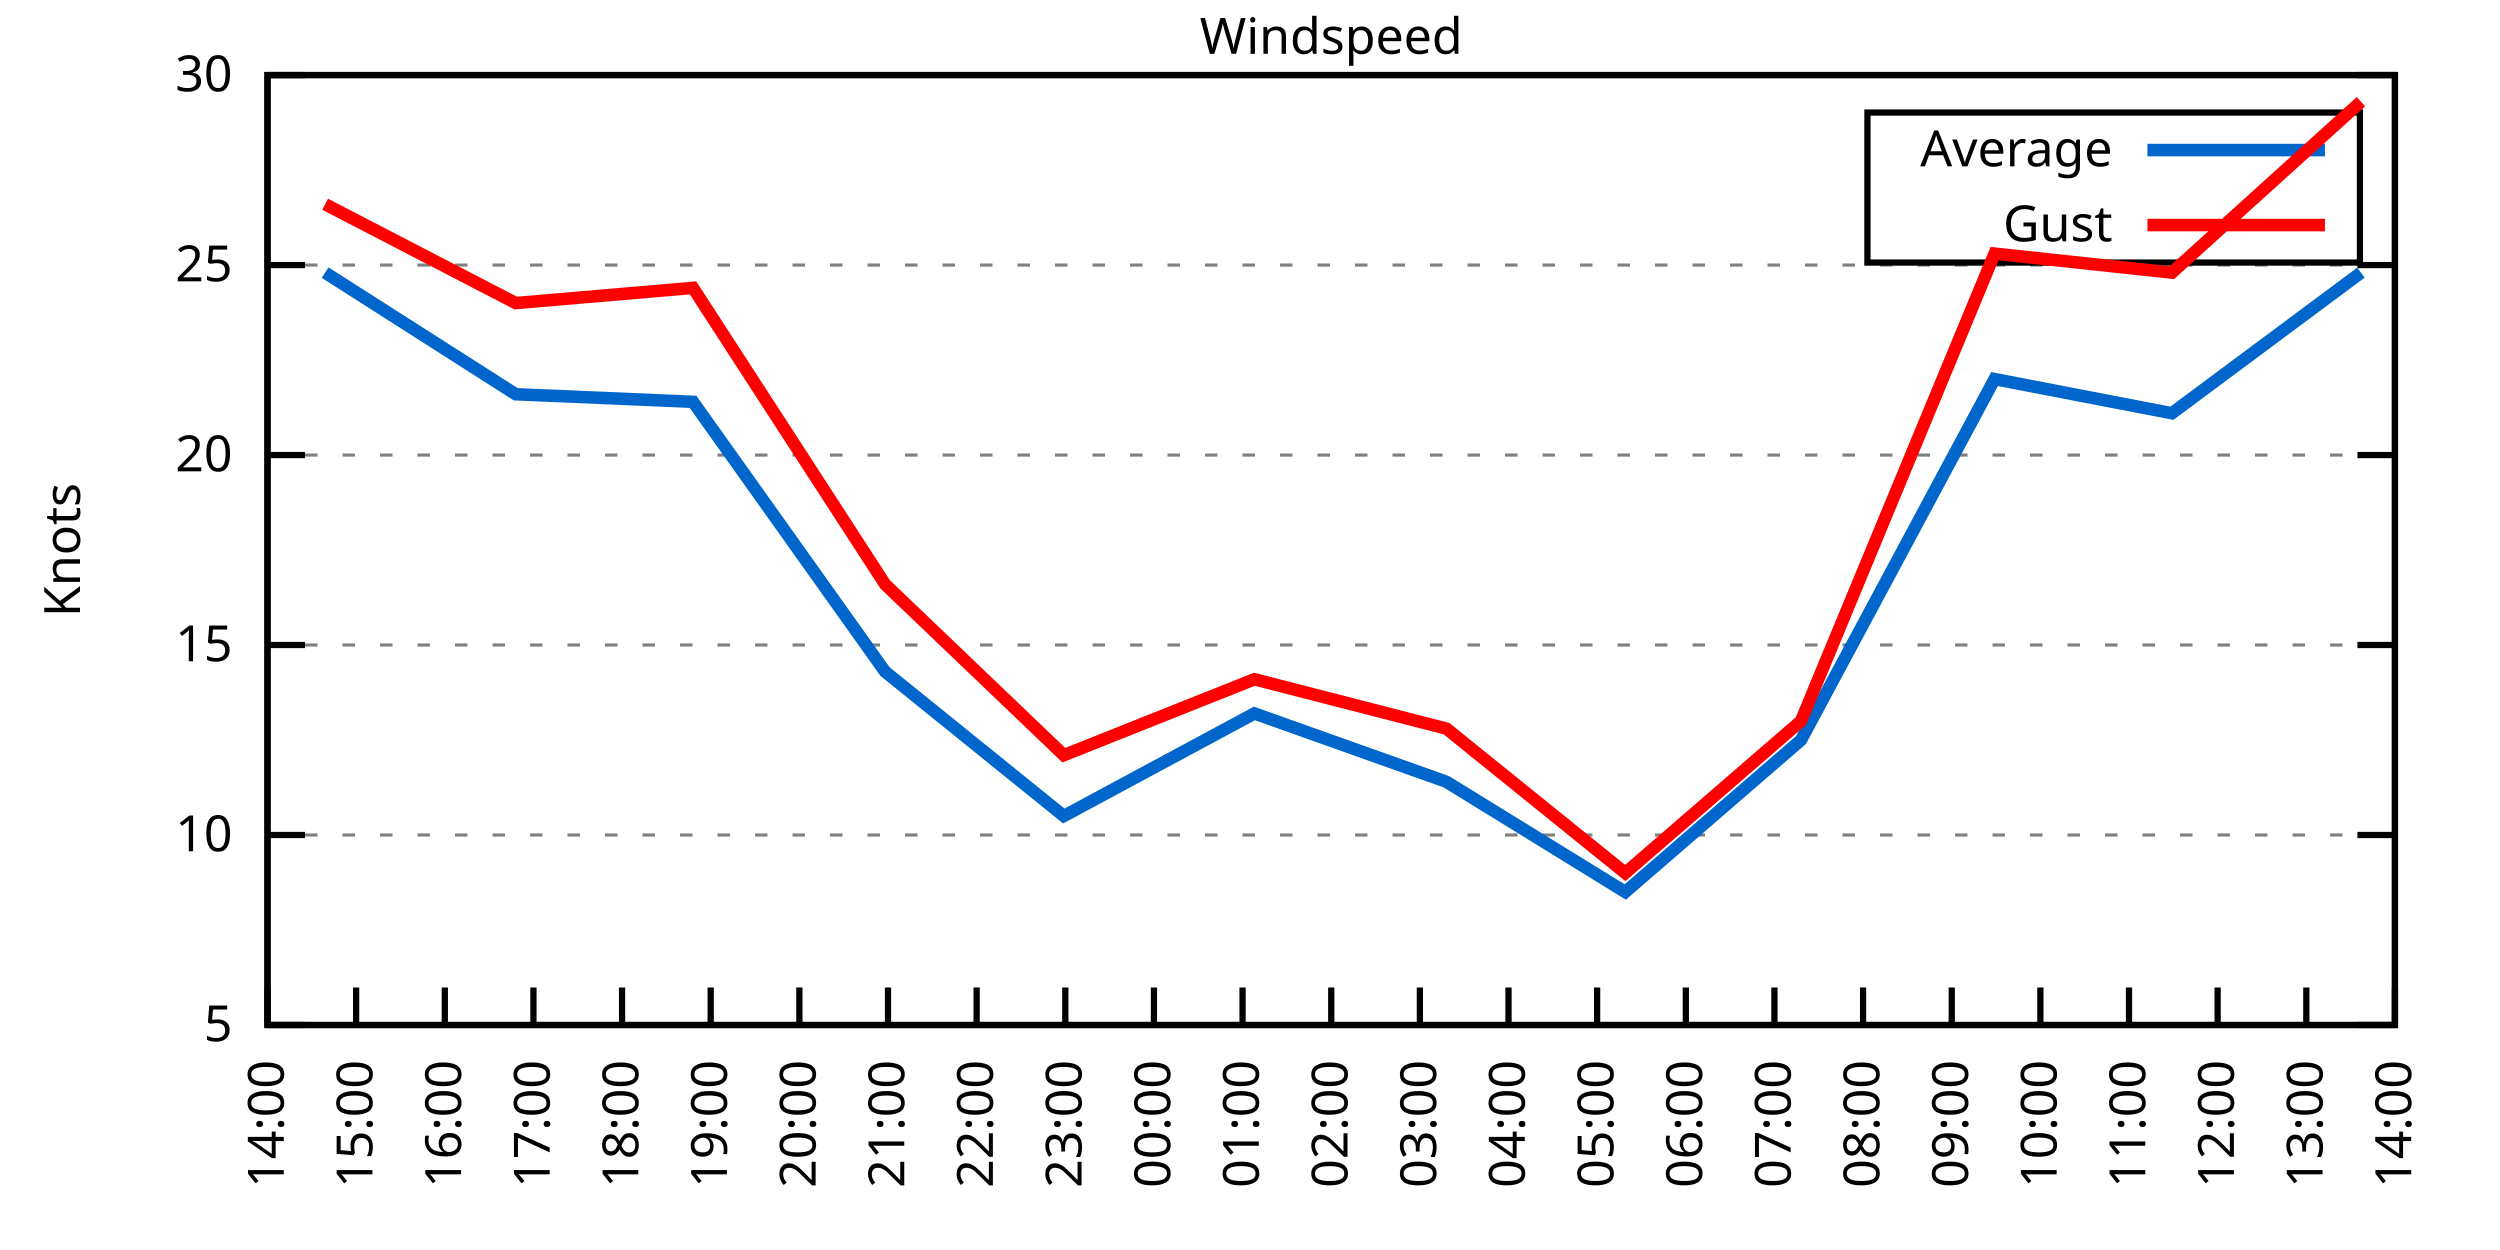
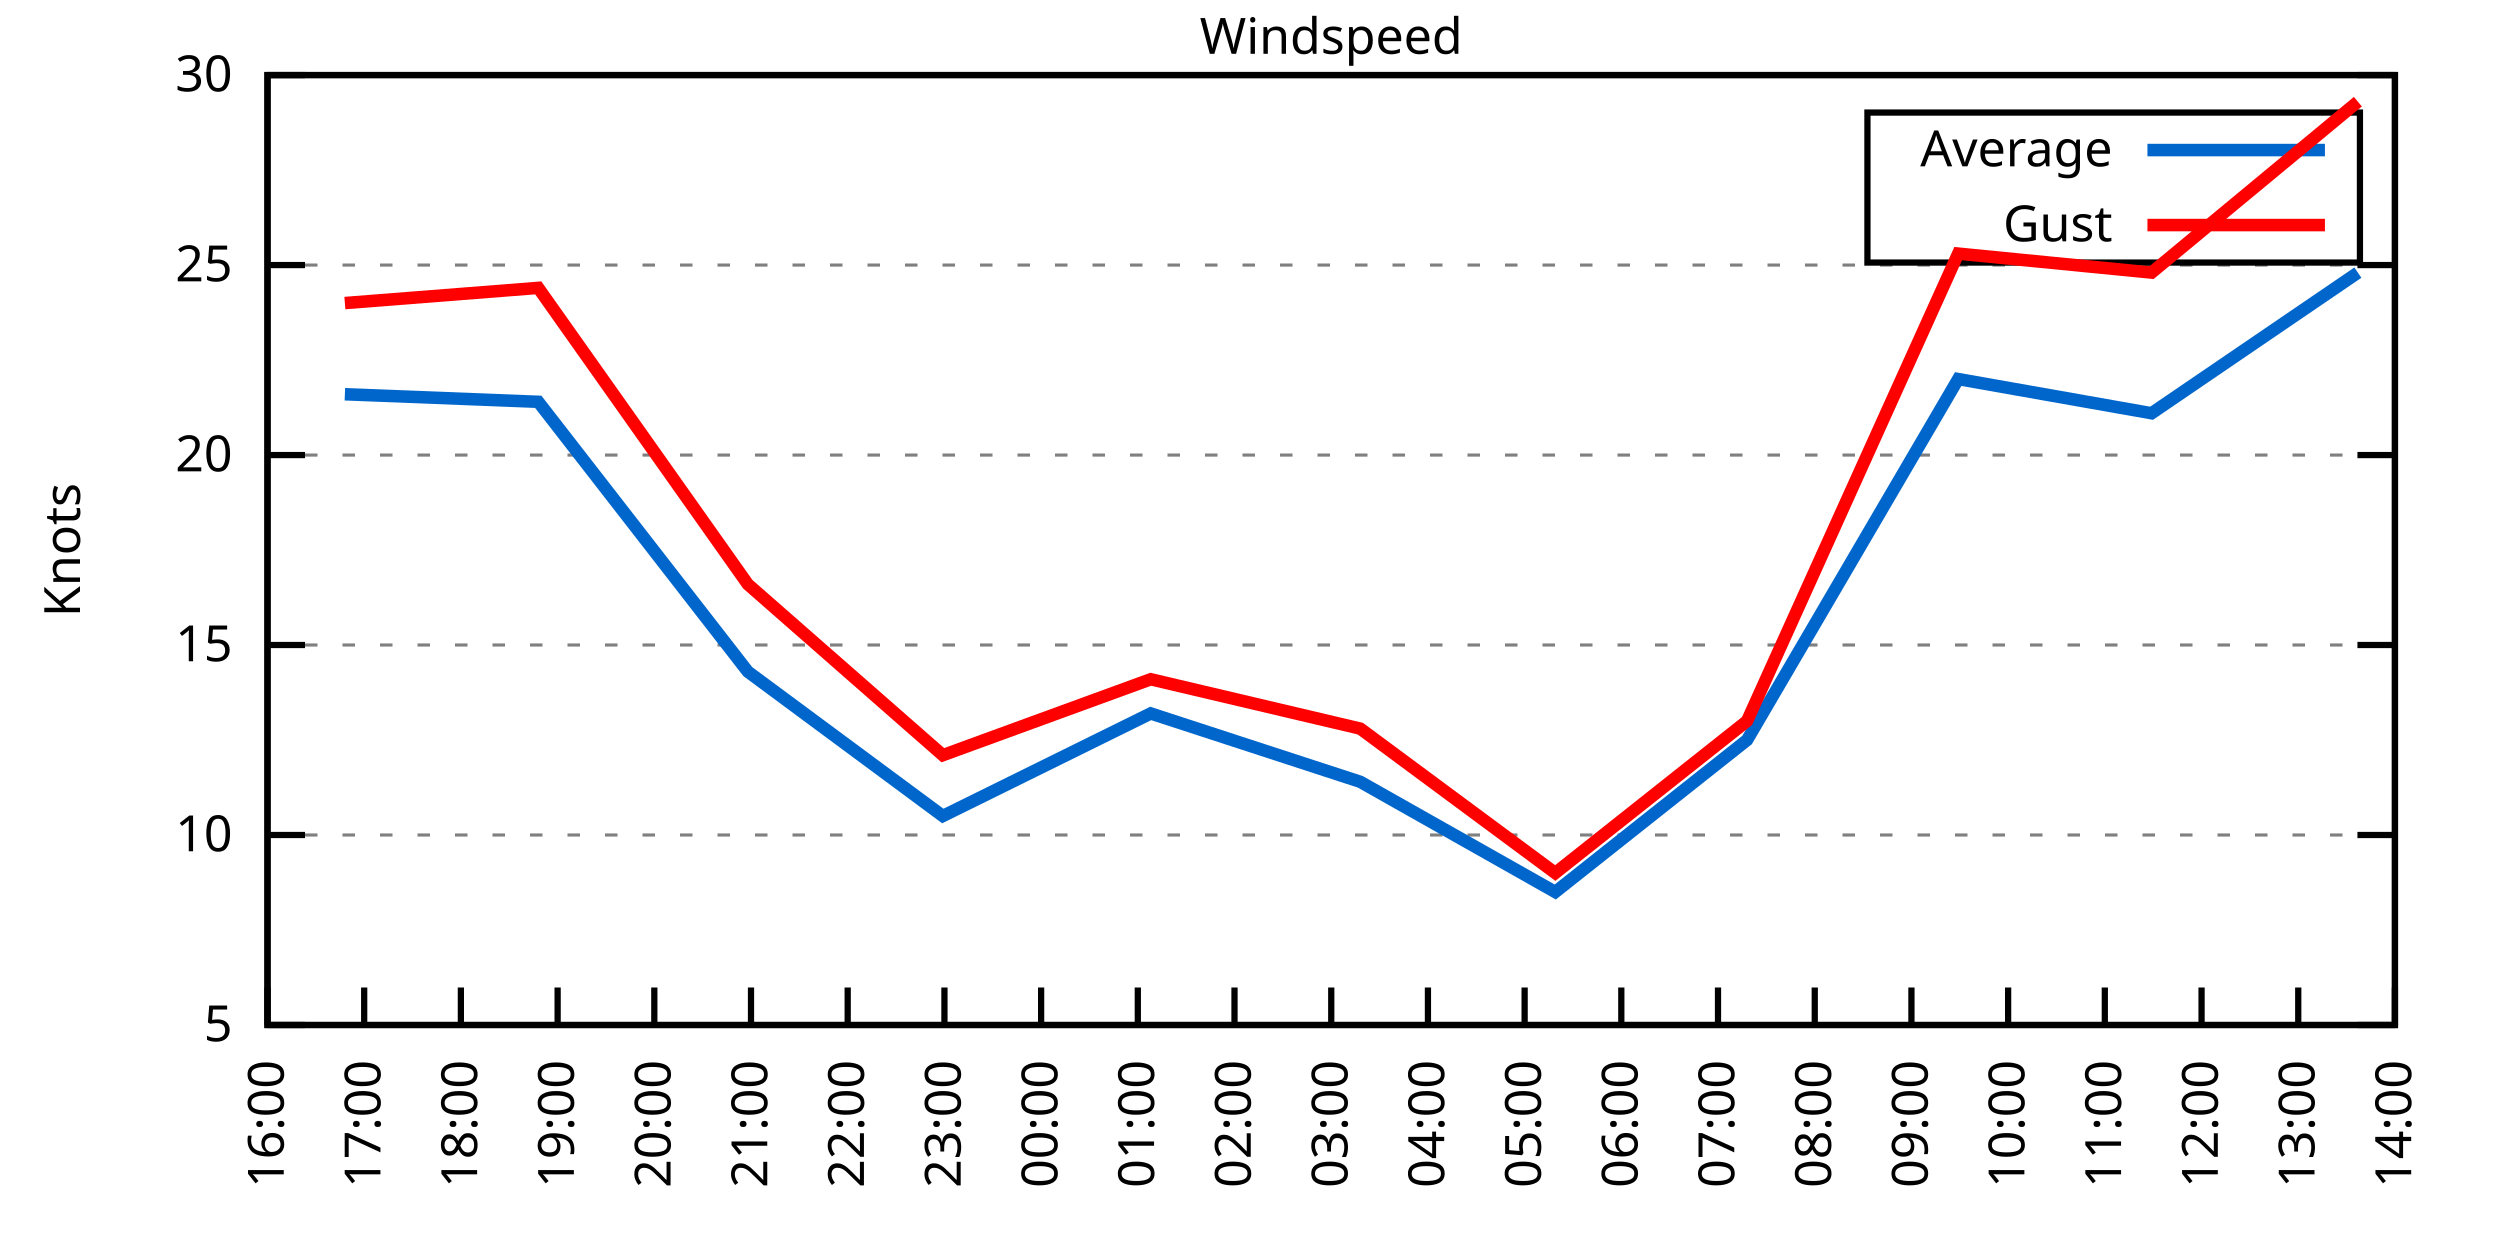
<svg xmlns="http://www.w3.org/2000/svg" xmlns:xlink="http://www.w3.org/1999/xlink" width="400" height="200" viewBox="0 0 400 200">
  <g id="gnuplot_canvas">
    <rect x="0" y="0" width="400" height="200" fill="none" />
    <defs>
      <circle id="gpDot" r="0.5" stroke-width="0.5" stroke="currentColor" />
      <path id="gpPt0" stroke-width="0.333" stroke="currentColor" d="M-1,0 h2 M0,-1 v2" />
      <path id="gpPt1" stroke-width="0.333" stroke="currentColor" d="M-1,-1 L1,1 M1,-1 L-1,1" />
      <path id="gpPt2" stroke-width="0.333" stroke="currentColor" d="M-1,0 L1,0 M0,-1 L0,1 M-1,-1 L1,1 M-1,1 L1,-1" />
      <rect id="gpPt3" stroke-width="0.333" stroke="currentColor" x="-1" y="-1" width="2" height="2" />
      <rect id="gpPt4" stroke-width="0.333" stroke="currentColor" fill="currentColor" x="-1" y="-1" width="2" height="2" />
      <circle id="gpPt5" stroke-width="0.333" stroke="currentColor" cx="0" cy="0" r="1" />
      <use xlink:href="#gpPt5" id="gpPt6" fill="currentColor" stroke="none" />
      <path id="gpPt7" stroke-width="0.333" stroke="currentColor" d="M0,-1.33 L-1.33,0.67 L1.33,0.67 z" />
      <use xlink:href="#gpPt7" id="gpPt8" fill="currentColor" stroke="none" />
      <use xlink:href="#gpPt7" id="gpPt9" stroke="currentColor" transform="rotate(180)" />
      <use xlink:href="#gpPt9" id="gpPt10" fill="currentColor" stroke="none" />
      <use xlink:href="#gpPt3" id="gpPt11" stroke="currentColor" transform="rotate(45)" />
      <use xlink:href="#gpPt11" id="gpPt12" fill="currentColor" stroke="none" />
      <path id="gpPt13" stroke-width="0.333" stroke="currentColor" d="M0,1.330 L1.265,0.411 L0.782,-1.067 L-0.782,-1.076 L-1.265,0.411 z" />
      <use xlink:href="#gpPt13" id="gpPt14" fill="currentColor" stroke="none" />
      <filter id="textbox" filterUnits="objectBoundingBox" x="0" y="0" height="1" width="1">
        <feFlood flood-color="white" flood-opacity="1" result="bgnd" />
        <feComposite in="SourceGraphic" in2="bgnd" operator="atop" />
      </filter>
      <filter id="greybox" filterUnits="objectBoundingBox" x="0" y="0" height="1" width="1">
        <feFlood flood-color="lightgrey" flood-opacity="1" result="grey" />
        <feComposite in="SourceGraphic" in2="grey" operator="atop" />
      </filter>
    </defs>
    <g fill="none" color="white" stroke="currentColor" stroke-width="1.00" stroke-linecap="butt" stroke-linejoin="miter">
</g>
    <g fill="none" color="black" stroke="currentColor" stroke-width="1.00" stroke-linecap="butt" stroke-linejoin="miter">
      <g stroke="none" shape-rendering="crispEdges">
        <polygon fill="rgb(255, 255, 255)" points="42.80,164.00 383.18,164.00 383.18,12.02 42.80,12.02 " />
      </g>
    </g>
    <g fill="none" color="black" stroke="currentColor" stroke-width="1.00" stroke-linecap="butt" stroke-linejoin="miter">
</g>
    <g fill="none" color="black" stroke="black" stroke-width="0.50" stroke-linecap="butt" stroke-linejoin="miter">
</g>
    <g fill="none" color="gray" stroke="currentColor" stroke-width="0.50" stroke-linecap="butt" stroke-linejoin="miter">
      <path stroke="gray" stroke-dasharray="2,4" class="gridline" d="M42.80,164.00 L383.19,164.00  " />
    </g>
    <g fill="none" color="gray" stroke="gray" stroke-width="1.00" stroke-linecap="butt" stroke-linejoin="miter">
</g>
    <g fill="none" color="black" stroke="currentColor" stroke-width="1.00" stroke-linecap="butt" stroke-linejoin="miter">
      <path stroke="black" d="M42.80,164.00 L48.80,164.00 M383.19,164.00 L377.19,164.00  " />
      <g transform="translate(37.20,166.60)" stroke="none" fill="black" font-family="Sans" font-size="8.00" text-anchor="end">
        <text>
          <tspan font-family="Sans"> 5</tspan>
        </text>
      </g>
    </g>
    <g fill="none" color="black" stroke="currentColor" stroke-width="1.00" stroke-linecap="butt" stroke-linejoin="miter">
</g>
    <g fill="none" color="black" stroke="black" stroke-width="0.50" stroke-linecap="butt" stroke-linejoin="miter">
</g>
    <g fill="none" color="gray" stroke="currentColor" stroke-width="0.50" stroke-linecap="butt" stroke-linejoin="miter">
      <path stroke="gray" stroke-dasharray="2,4" class="gridline" d="M42.80,133.60 L383.19,133.60  " />
    </g>
    <g fill="none" color="gray" stroke="gray" stroke-width="1.00" stroke-linecap="butt" stroke-linejoin="miter">
</g>
    <g fill="none" color="black" stroke="currentColor" stroke-width="1.00" stroke-linecap="butt" stroke-linejoin="miter">
      <path stroke="black" d="M42.80,133.60 L48.80,133.60 M383.19,133.60 L377.19,133.60  " />
      <g transform="translate(37.20,136.20)" stroke="none" fill="black" font-family="Sans" font-size="8.00" text-anchor="end">
        <text>
          <tspan font-family="Sans"> 10</tspan>
        </text>
      </g>
    </g>
    <g fill="none" color="black" stroke="currentColor" stroke-width="1.00" stroke-linecap="butt" stroke-linejoin="miter">
</g>
    <g fill="none" color="black" stroke="black" stroke-width="0.50" stroke-linecap="butt" stroke-linejoin="miter">
</g>
    <g fill="none" color="gray" stroke="currentColor" stroke-width="0.50" stroke-linecap="butt" stroke-linejoin="miter">
      <path stroke="gray" stroke-dasharray="2,4" class="gridline" d="M42.80,103.20 L383.19,103.20  " />
    </g>
    <g fill="none" color="gray" stroke="gray" stroke-width="1.00" stroke-linecap="butt" stroke-linejoin="miter">
</g>
    <g fill="none" color="black" stroke="currentColor" stroke-width="1.00" stroke-linecap="butt" stroke-linejoin="miter">
      <path stroke="black" d="M42.80,103.20 L48.80,103.20 M383.19,103.20 L377.19,103.20  " />
      <g transform="translate(37.20,105.80)" stroke="none" fill="black" font-family="Sans" font-size="8.00" text-anchor="end">
        <text>
          <tspan font-family="Sans"> 15</tspan>
        </text>
      </g>
    </g>
    <g fill="none" color="black" stroke="currentColor" stroke-width="1.00" stroke-linecap="butt" stroke-linejoin="miter">
</g>
    <g fill="none" color="black" stroke="black" stroke-width="0.50" stroke-linecap="butt" stroke-linejoin="miter">
</g>
    <g fill="none" color="gray" stroke="currentColor" stroke-width="0.50" stroke-linecap="butt" stroke-linejoin="miter">
      <path stroke="gray" stroke-dasharray="2,4" class="gridline" d="M42.80,72.81 L383.19,72.81  " />
    </g>
    <g fill="none" color="gray" stroke="gray" stroke-width="1.00" stroke-linecap="butt" stroke-linejoin="miter">
</g>
    <g fill="none" color="black" stroke="currentColor" stroke-width="1.00" stroke-linecap="butt" stroke-linejoin="miter">
      <path stroke="black" d="M42.80,72.81 L48.80,72.81 M383.19,72.81 L377.19,72.81  " />
      <g transform="translate(37.20,75.41)" stroke="none" fill="black" font-family="Sans" font-size="8.00" text-anchor="end">
        <text>
          <tspan font-family="Sans"> 20</tspan>
        </text>
      </g>
    </g>
    <g fill="none" color="black" stroke="currentColor" stroke-width="1.00" stroke-linecap="butt" stroke-linejoin="miter">
</g>
    <g fill="none" color="black" stroke="black" stroke-width="0.50" stroke-linecap="butt" stroke-linejoin="miter">
</g>
    <g fill="none" color="gray" stroke="currentColor" stroke-width="0.50" stroke-linecap="butt" stroke-linejoin="miter">
      <path stroke="gray" stroke-dasharray="2,4" class="gridline" d="M42.80,42.41 L383.19,42.41  " />
    </g>
    <g fill="none" color="gray" stroke="gray" stroke-width="1.00" stroke-linecap="butt" stroke-linejoin="miter">
</g>
    <g fill="none" color="black" stroke="currentColor" stroke-width="1.00" stroke-linecap="butt" stroke-linejoin="miter">
      <path stroke="black" d="M42.80,42.41 L48.80,42.41 M383.19,42.41 L377.19,42.41  " />
      <g transform="translate(37.20,45.01)" stroke="none" fill="black" font-family="Sans" font-size="8.00" text-anchor="end">
        <text>
          <tspan font-family="Sans"> 25</tspan>
        </text>
      </g>
    </g>
    <g fill="none" color="black" stroke="currentColor" stroke-width="1.00" stroke-linecap="butt" stroke-linejoin="miter">
</g>
    <g fill="none" color="black" stroke="black" stroke-width="0.50" stroke-linecap="butt" stroke-linejoin="miter">
</g>
    <g fill="none" color="gray" stroke="currentColor" stroke-width="0.50" stroke-linecap="butt" stroke-linejoin="miter">
      <path stroke="gray" stroke-dasharray="2,4" class="gridline" d="M42.80,12.01 L383.19,12.01  " />
    </g>
    <g fill="none" color="gray" stroke="gray" stroke-width="1.00" stroke-linecap="butt" stroke-linejoin="miter">
</g>
    <g fill="none" color="black" stroke="currentColor" stroke-width="1.00" stroke-linecap="butt" stroke-linejoin="miter">
      <path stroke="black" d="M42.80,12.01 L48.80,12.01 M383.19,12.01 L377.19,12.01  " />
      <g transform="translate(37.20,14.61)" stroke="none" fill="black" font-family="Sans" font-size="8.00" text-anchor="end">
        <text>
          <tspan font-family="Sans"> 30</tspan>
        </text>
      </g>
    </g>
    <g fill="none" color="black" stroke="currentColor" stroke-width="1.00" stroke-linecap="butt" stroke-linejoin="miter">
      <path stroke="black" d="M42.80,164.00 L42.80,158.00  " />
      <g transform="translate(45.40,169.60) rotate(270.00)" stroke="none" fill="black" font-family="Sans" font-size="8.00" text-anchor="end">
        <text>
-           <tspan font-family="Sans">14:00</tspan>
-         </text>
-       </g>
-     </g>
-     <g fill="none" color="black" stroke="currentColor" stroke-width="1.00" stroke-linecap="butt" stroke-linejoin="miter">
-       <path stroke="black" d="M56.98,164.00 L56.98,158.00  " />
-       <g transform="translate(59.58,169.60) rotate(270.00)" stroke="none" fill="black" font-family="Sans" font-size="8.00" text-anchor="end">
-         <text>
-           <tspan font-family="Sans">15:00</tspan>
-         </text>
-       </g>
-     </g>
-     <g fill="none" color="black" stroke="currentColor" stroke-width="1.00" stroke-linecap="butt" stroke-linejoin="miter">
-       <path stroke="black" d="M71.17,164.00 L71.17,158.00  " />
-       <g transform="translate(73.77,169.60) rotate(270.00)" stroke="none" fill="black" font-family="Sans" font-size="8.00" text-anchor="end">
-         <text>
          <tspan font-family="Sans">16:00</tspan>
        </text>
      </g>
    </g>
    <g fill="none" color="black" stroke="currentColor" stroke-width="1.00" stroke-linecap="butt" stroke-linejoin="miter">
-       <path stroke="black" d="M85.35,164.00 L85.35,158.00  " />
-       <g transform="translate(87.95,169.60) rotate(270.00)" stroke="none" fill="black" font-family="Sans" font-size="8.00" text-anchor="end">
+       <path stroke="black" d="M58.27,164.00 L58.27,158.00  " />
+       <g transform="translate(60.87,169.60) rotate(270.00)" stroke="none" fill="black" font-family="Sans" font-size="8.00" text-anchor="end">
        <text>
          <tspan font-family="Sans">17:00</tspan>
        </text>
      </g>
    </g>
    <g fill="none" color="black" stroke="currentColor" stroke-width="1.00" stroke-linecap="butt" stroke-linejoin="miter">
-       <path stroke="black" d="M99.53,164.00 L99.53,158.00  " />
-       <g transform="translate(102.13,169.60) rotate(270.00)" stroke="none" fill="black" font-family="Sans" font-size="8.00" text-anchor="end">
+       <path stroke="black" d="M73.74,164.00 L73.74,158.00  " />
+       <g transform="translate(76.34,169.60) rotate(270.00)" stroke="none" fill="black" font-family="Sans" font-size="8.00" text-anchor="end">
        <text>
          <tspan font-family="Sans">18:00</tspan>
        </text>
      </g>
    </g>
    <g fill="none" color="black" stroke="currentColor" stroke-width="1.00" stroke-linecap="butt" stroke-linejoin="miter">
-       <path stroke="black" d="M113.71,164.00 L113.71,158.00  " />
-       <g transform="translate(116.31,169.60) rotate(270.00)" stroke="none" fill="black" font-family="Sans" font-size="8.00" text-anchor="end">
+       <path stroke="black" d="M89.22,164.00 L89.22,158.00  " />
+       <g transform="translate(91.82,169.60) rotate(270.00)" stroke="none" fill="black" font-family="Sans" font-size="8.00" text-anchor="end">
        <text>
          <tspan font-family="Sans">19:00</tspan>
        </text>
      </g>
    </g>
    <g fill="none" color="black" stroke="currentColor" stroke-width="1.00" stroke-linecap="butt" stroke-linejoin="miter">
-       <path stroke="black" d="M127.90,164.00 L127.90,158.00  " />
-       <g transform="translate(130.50,169.60) rotate(270.00)" stroke="none" fill="black" font-family="Sans" font-size="8.00" text-anchor="end">
+       <path stroke="black" d="M104.69,164.00 L104.69,158.00  " />
+       <g transform="translate(107.29,169.60) rotate(270.00)" stroke="none" fill="black" font-family="Sans" font-size="8.00" text-anchor="end">
        <text>
          <tspan font-family="Sans">20:00</tspan>
        </text>
      </g>
    </g>
    <g fill="none" color="black" stroke="currentColor" stroke-width="1.00" stroke-linecap="butt" stroke-linejoin="miter">
-       <path stroke="black" d="M142.08,164.00 L142.08,158.00  " />
-       <g transform="translate(144.68,169.60) rotate(270.00)" stroke="none" fill="black" font-family="Sans" font-size="8.00" text-anchor="end">
+       <path stroke="black" d="M120.16,164.00 L120.16,158.00  " />
+       <g transform="translate(122.76,169.60) rotate(270.00)" stroke="none" fill="black" font-family="Sans" font-size="8.00" text-anchor="end">
        <text>
          <tspan font-family="Sans">21:00</tspan>
        </text>
      </g>
    </g>
    <g fill="none" color="black" stroke="currentColor" stroke-width="1.00" stroke-linecap="butt" stroke-linejoin="miter">
-       <path stroke="black" d="M156.26,164.00 L156.26,158.00  " />
-       <g transform="translate(158.86,169.60) rotate(270.00)" stroke="none" fill="black" font-family="Sans" font-size="8.00" text-anchor="end">
+       <path stroke="black" d="M135.63,164.00 L135.63,158.00  " />
+       <g transform="translate(138.23,169.60) rotate(270.00)" stroke="none" fill="black" font-family="Sans" font-size="8.00" text-anchor="end">
        <text>
          <tspan font-family="Sans">22:00</tspan>
        </text>
      </g>
    </g>
    <g fill="none" color="black" stroke="currentColor" stroke-width="1.00" stroke-linecap="butt" stroke-linejoin="miter">
-       <path stroke="black" d="M170.45,164.00 L170.45,158.00  " />
-       <g transform="translate(173.05,169.60) rotate(270.00)" stroke="none" fill="black" font-family="Sans" font-size="8.00" text-anchor="end">
+       <path stroke="black" d="M151.11,164.00 L151.11,158.00  " />
+       <g transform="translate(153.71,169.60) rotate(270.00)" stroke="none" fill="black" font-family="Sans" font-size="8.00" text-anchor="end">
        <text>
          <tspan font-family="Sans">23:00</tspan>
        </text>
      </g>
    </g>
    <g fill="none" color="black" stroke="currentColor" stroke-width="1.00" stroke-linecap="butt" stroke-linejoin="miter">
-       <path stroke="black" d="M184.63,164.00 L184.63,158.00  " />
-       <g transform="translate(187.23,169.60) rotate(270.00)" stroke="none" fill="black" font-family="Sans" font-size="8.00" text-anchor="end">
+       <path stroke="black" d="M166.58,164.00 L166.58,158.00  " />
+       <g transform="translate(169.18,169.60) rotate(270.00)" stroke="none" fill="black" font-family="Sans" font-size="8.00" text-anchor="end">
        <text>
          <tspan font-family="Sans">00:00</tspan>
        </text>
      </g>
    </g>
    <g fill="none" color="black" stroke="currentColor" stroke-width="1.00" stroke-linecap="butt" stroke-linejoin="miter">
-       <path stroke="black" d="M198.81,164.00 L198.81,158.00  " />
-       <g transform="translate(201.41,169.60) rotate(270.00)" stroke="none" fill="black" font-family="Sans" font-size="8.00" text-anchor="end">
+       <path stroke="black" d="M182.05,164.00 L182.05,158.00  " />
+       <g transform="translate(184.65,169.60) rotate(270.00)" stroke="none" fill="black" font-family="Sans" font-size="8.00" text-anchor="end">
        <text>
          <tspan font-family="Sans">01:00</tspan>
+         </text>
+       </g>
+     </g>
+     <g fill="none" color="black" stroke="currentColor" stroke-width="1.00" stroke-linecap="butt" stroke-linejoin="miter">
+       <path stroke="black" d="M197.52,164.00 L197.52,158.00  " />
+       <g transform="translate(200.12,169.60) rotate(270.00)" stroke="none" fill="black" font-family="Sans" font-size="8.00" text-anchor="end">
+         <text>
+           <tspan font-family="Sans">02:00</tspan>
        </text>
      </g>
    </g>
    <g fill="none" color="black" stroke="currentColor" stroke-width="1.00" stroke-linecap="butt" stroke-linejoin="miter">
      <path stroke="black" d="M213.00,164.00 L213.00,158.00  " />
      <g transform="translate(215.60,169.60) rotate(270.00)" stroke="none" fill="black" font-family="Sans" font-size="8.00" text-anchor="end">
        <text>
-           <tspan font-family="Sans">02:00</tspan>
-         </text>
-       </g>
-     </g>
-     <g fill="none" color="black" stroke="currentColor" stroke-width="1.00" stroke-linecap="butt" stroke-linejoin="miter">
-       <path stroke="black" d="M227.18,164.00 L227.18,158.00  " />
-       <g transform="translate(229.78,169.60) rotate(270.00)" stroke="none" fill="black" font-family="Sans" font-size="8.00" text-anchor="end">
-         <text>
          <tspan font-family="Sans">03:00</tspan>
        </text>
      </g>
    </g>
    <g fill="none" color="black" stroke="currentColor" stroke-width="1.00" stroke-linecap="butt" stroke-linejoin="miter">
-       <path stroke="black" d="M241.36,164.00 L241.36,158.00  " />
-       <g transform="translate(243.96,169.60) rotate(270.00)" stroke="none" fill="black" font-family="Sans" font-size="8.00" text-anchor="end">
+       <path stroke="black" d="M228.47,164.00 L228.47,158.00  " />
+       <g transform="translate(231.07,169.60) rotate(270.00)" stroke="none" fill="black" font-family="Sans" font-size="8.00" text-anchor="end">
        <text>
          <tspan font-family="Sans">04:00</tspan>
        </text>
      </g>
    </g>
    <g fill="none" color="black" stroke="currentColor" stroke-width="1.00" stroke-linecap="butt" stroke-linejoin="miter">
-       <path stroke="black" d="M255.54,164.00 L255.54,158.00  " />
-       <g transform="translate(258.14,169.60) rotate(270.00)" stroke="none" fill="black" font-family="Sans" font-size="8.00" text-anchor="end">
+       <path stroke="black" d="M243.94,164.00 L243.94,158.00  " />
+       <g transform="translate(246.54,169.60) rotate(270.00)" stroke="none" fill="black" font-family="Sans" font-size="8.00" text-anchor="end">
        <text>
          <tspan font-family="Sans">05:00</tspan>
        </text>
      </g>
    </g>
    <g fill="none" color="black" stroke="currentColor" stroke-width="1.00" stroke-linecap="butt" stroke-linejoin="miter">
-       <path stroke="black" d="M269.73,164.00 L269.73,158.00  " />
-       <g transform="translate(272.33,169.60) rotate(270.00)" stroke="none" fill="black" font-family="Sans" font-size="8.00" text-anchor="end">
+       <path stroke="black" d="M259.41,164.00 L259.41,158.00  " />
+       <g transform="translate(262.01,169.60) rotate(270.00)" stroke="none" fill="black" font-family="Sans" font-size="8.00" text-anchor="end">
        <text>
          <tspan font-family="Sans">06:00</tspan>
        </text>
      </g>
    </g>
    <g fill="none" color="black" stroke="currentColor" stroke-width="1.00" stroke-linecap="butt" stroke-linejoin="miter">
-       <path stroke="black" d="M283.91,164.00 L283.91,158.00  " />
-       <g transform="translate(286.51,169.60) rotate(270.00)" stroke="none" fill="black" font-family="Sans" font-size="8.00" text-anchor="end">
+       <path stroke="black" d="M274.88,164.00 L274.88,158.00  " />
+       <g transform="translate(277.48,169.60) rotate(270.00)" stroke="none" fill="black" font-family="Sans" font-size="8.00" text-anchor="end">
        <text>
          <tspan font-family="Sans">07:00</tspan>
        </text>
      </g>
    </g>
    <g fill="none" color="black" stroke="currentColor" stroke-width="1.00" stroke-linecap="butt" stroke-linejoin="miter">
-       <path stroke="black" d="M298.09,164.00 L298.09,158.00  " />
-       <g transform="translate(300.69,169.60) rotate(270.00)" stroke="none" fill="black" font-family="Sans" font-size="8.00" text-anchor="end">
+       <path stroke="black" d="M290.36,164.00 L290.36,158.00  " />
+       <g transform="translate(292.96,169.60) rotate(270.00)" stroke="none" fill="black" font-family="Sans" font-size="8.00" text-anchor="end">
        <text>
          <tspan font-family="Sans">08:00</tspan>
        </text>
      </g>
    </g>
    <g fill="none" color="black" stroke="currentColor" stroke-width="1.00" stroke-linecap="butt" stroke-linejoin="miter">
-       <path stroke="black" d="M312.28,164.00 L312.28,158.00  " />
-       <g transform="translate(314.88,169.60) rotate(270.00)" stroke="none" fill="black" font-family="Sans" font-size="8.00" text-anchor="end">
+       <path stroke="black" d="M305.83,164.00 L305.83,158.00  " />
+       <g transform="translate(308.43,169.60) rotate(270.00)" stroke="none" fill="black" font-family="Sans" font-size="8.00" text-anchor="end">
        <text>
          <tspan font-family="Sans">09:00</tspan>
        </text>
      </g>
    </g>
    <g fill="none" color="black" stroke="currentColor" stroke-width="1.00" stroke-linecap="butt" stroke-linejoin="miter">
-       <path stroke="black" d="M326.46,164.00 L326.46,158.00  " />
-       <g transform="translate(329.06,169.60) rotate(270.00)" stroke="none" fill="black" font-family="Sans" font-size="8.00" text-anchor="end">
+       <path stroke="black" d="M321.30,164.00 L321.30,158.00  " />
+       <g transform="translate(323.90,169.60) rotate(270.00)" stroke="none" fill="black" font-family="Sans" font-size="8.00" text-anchor="end">
        <text>
          <tspan font-family="Sans">10:00</tspan>
        </text>
      </g>
    </g>
    <g fill="none" color="black" stroke="currentColor" stroke-width="1.00" stroke-linecap="butt" stroke-linejoin="miter">
-       <path stroke="black" d="M340.64,164.00 L340.64,158.00  " />
-       <g transform="translate(343.24,169.60) rotate(270.00)" stroke="none" fill="black" font-family="Sans" font-size="8.00" text-anchor="end">
+       <path stroke="black" d="M336.77,164.00 L336.77,158.00  " />
+       <g transform="translate(339.37,169.60) rotate(270.00)" stroke="none" fill="black" font-family="Sans" font-size="8.00" text-anchor="end">
        <text>
          <tspan font-family="Sans">11:00</tspan>
        </text>
      </g>
    </g>
    <g fill="none" color="black" stroke="currentColor" stroke-width="1.00" stroke-linecap="butt" stroke-linejoin="miter">
-       <path stroke="black" d="M354.82,164.00 L354.82,158.00  " />
-       <g transform="translate(357.42,169.60) rotate(270.00)" stroke="none" fill="black" font-family="Sans" font-size="8.00" text-anchor="end">
+       <path stroke="black" d="M352.25,164.00 L352.25,158.00  " />
+       <g transform="translate(354.85,169.60) rotate(270.00)" stroke="none" fill="black" font-family="Sans" font-size="8.00" text-anchor="end">
        <text>
          <tspan font-family="Sans">12:00</tspan>
        </text>
      </g>
    </g>
    <g fill="none" color="black" stroke="currentColor" stroke-width="1.00" stroke-linecap="butt" stroke-linejoin="miter">
-       <path stroke="black" d="M369.01,164.00 L369.01,158.00  " />
-       <g transform="translate(371.61,169.60) rotate(270.00)" stroke="none" fill="black" font-family="Sans" font-size="8.00" text-anchor="end">
+       <path stroke="black" d="M367.72,164.00 L367.72,158.00  " />
+       <g transform="translate(370.32,169.60) rotate(270.00)" stroke="none" fill="black" font-family="Sans" font-size="8.00" text-anchor="end">
        <text>
          <tspan font-family="Sans">13:00</tspan>
        </text>
      </g>
    </g>
    <g fill="none" color="black" stroke="currentColor" stroke-width="1.00" stroke-linecap="butt" stroke-linejoin="miter">
      <path stroke="black" d="M383.19,164.00 L383.19,158.00  " />
      <g transform="translate(385.79,169.60) rotate(270.00)" stroke="none" fill="black" font-family="Sans" font-size="8.00" text-anchor="end">
        <text>
          <tspan font-family="Sans">14:00</tspan>
        </text>
      </g>
    </g>
    <g fill="none" color="black" stroke="currentColor" stroke-width="1.00" stroke-linecap="butt" stroke-linejoin="miter">
</g>
    <g fill="none" color="black" stroke="currentColor" stroke-width="1.00" stroke-linecap="butt" stroke-linejoin="miter">
      <path stroke="black" d="M42.80,12.01 L42.80,164.00 L383.19,164.00 L383.19,12.01 L42.80,12.01 Z  " />
    </g>
    <g fill="none" color="black" stroke="currentColor" stroke-width="1.00" stroke-linecap="butt" stroke-linejoin="miter">
</g>
    <g fill="none" color="black" stroke="currentColor" stroke-width="1.00" stroke-linecap="butt" stroke-linejoin="miter">
      <path stroke="black" d="M298.79,42.01 L298.79,18.01 L377.59,18.01 L377.59,42.01 L298.79,42.01 Z  " />
    </g>
    <g id="Windspeed_plot_1">
      <g fill="none" color="white" stroke="black" stroke-width="2.00" stroke-linecap="butt" stroke-linejoin="miter">
</g>
      <g fill="none" color="black" stroke="currentColor" stroke-width="2.00" stroke-linecap="butt" stroke-linejoin="miter">
        <g transform="translate(337.99,26.61)" stroke="none" fill="black" font-family="Sans" font-size="8.00" text-anchor="end">
          <text>
            <tspan font-family="Sans">Average</tspan>
          </text>
        </g>
      </g>
      <g fill="none" color="black" stroke="currentColor" stroke-width="2.00" stroke-linecap="butt" stroke-linejoin="miter">
-         <path stroke="rgb(  0, 102, 204)" d="M343.59,24.01 L371.99,24.01 M52.02,43.62 L82.51,63.08 L110.88,64.29 L141.61,107.46 L170.21,130.56 L200.70,114.15   L231.43,125.09 L260.04,142.72 L288.16,118.40 L319.13,60.65 L347.50,66.12 L377.75,43.62  " />
+         <path stroke="rgb(  0, 102, 204)" d="M343.59,24.01 L371.99,24.01 M55.18,63.08 L86.12,64.29 L119.65,107.46 L150.85,130.56 L184.11,114.15 L217.64,125.09   L248.84,142.72 L279.53,118.40 L313.31,60.65 L344.25,66.12 L377.26,43.62  " />
      </g>
    </g>
    <g id="Windspeed_plot_2">
      <g fill="none" color="black" stroke="currentColor" stroke-width="2.00" stroke-linecap="butt" stroke-linejoin="miter">
        <g transform="translate(337.99,38.61)" stroke="none" fill="black" font-family="Sans" font-size="8.00" text-anchor="end">
          <text>
            <tspan font-family="Sans">Gust</tspan>
          </text>
        </g>
      </g>
      <g fill="none" color="black" stroke="currentColor" stroke-width="2.00" stroke-linecap="butt" stroke-linejoin="miter">
-         <path stroke="rgb(255,   0,   0)" d="M343.59,36.01 L371.99,36.01 M52.02,32.68 L82.51,48.49 L110.88,46.06 L141.61,93.48 L170.21,120.83 L200.70,108.68   L231.43,116.58 L260.04,139.68 L288.16,115.36 L319.13,40.58 L347.50,43.62 L377.75,16.27  " />
+         <path stroke="rgb(255,   0,   0)" d="M343.59,36.01 L371.99,36.01 M55.18,48.49 L86.12,46.06 L119.65,93.48 L150.85,120.83 L184.11,108.68 L217.64,116.58   L248.84,139.68 L279.53,115.36 L313.31,40.58 L344.25,43.62 L377.26,16.27  " />
      </g>
    </g>
    <g fill="none" color="black" stroke="currentColor" stroke-width="2.00" stroke-linecap="butt" stroke-linejoin="miter">
</g>
    <g fill="none" color="black" stroke="black" stroke-width="1.00" stroke-linecap="butt" stroke-linejoin="miter">
</g>
    <g fill="none" color="black" stroke="currentColor" stroke-width="1.00" stroke-linecap="butt" stroke-linejoin="miter">
      <path stroke="black" d="M42.80,12.01 L42.80,164.00 L383.19,164.00 L383.19,12.01 L42.80,12.01 Z  " />
      <g transform="translate(12.80,88.01) rotate(270.00)" stroke="none" fill="black" font-family="Sans" font-size="8.00" text-anchor="middle">
        <text>
          <tspan font-family="Sans">Knots</tspan>
        </text>
      </g>
    </g>
    <g fill="none" color="black" stroke="currentColor" stroke-width="1.00" stroke-linecap="butt" stroke-linejoin="miter">
</g>
    <g fill="none" color="black" stroke="currentColor" stroke-width="1.00" stroke-linecap="butt" stroke-linejoin="miter">
      <g transform="translate(212.99,8.61)" stroke="none" fill="black" font-family="Sans" font-size="8.00" text-anchor="middle">
        <text>
          <tspan font-family="Sans">Windspeed</tspan>
        </text>
      </g>
    </g>
    <g fill="none" color="black" stroke="currentColor" stroke-width="1.00" stroke-linecap="butt" stroke-linejoin="miter">
</g>
  </g>
</svg>
